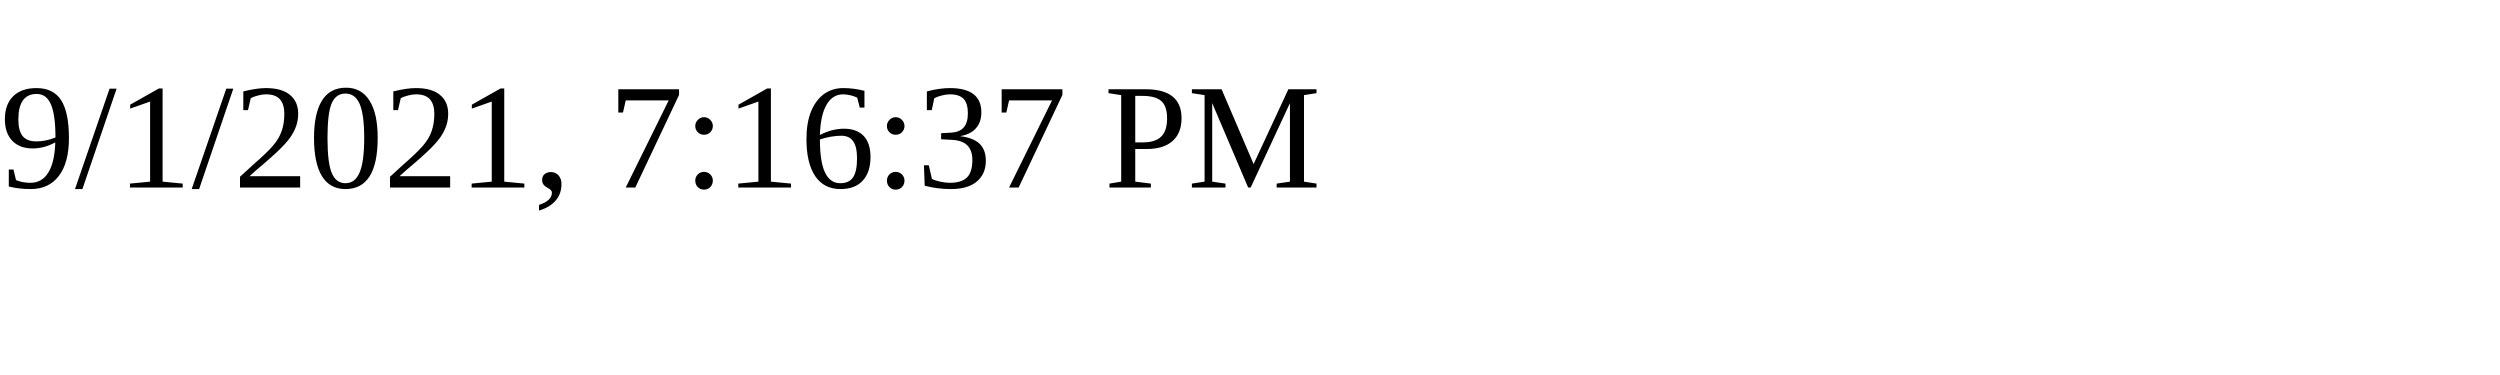
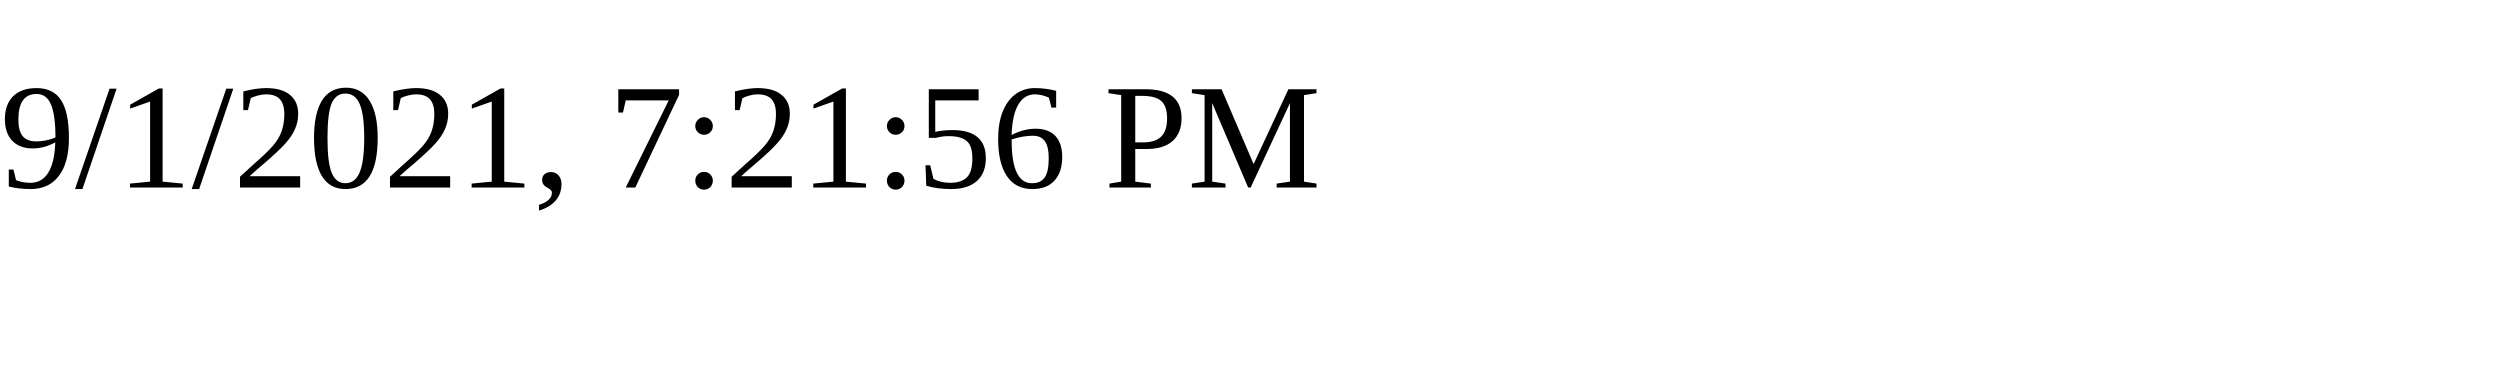
<svg xmlns="http://www.w3.org/2000/svg" height="30" width="200">
-   <text x="0" y="15">9/1/2021, 7:16:37 PM</text>
+   <text x="0" y="15">9/1/2021, 7:21:56 PM</text>
</svg>
